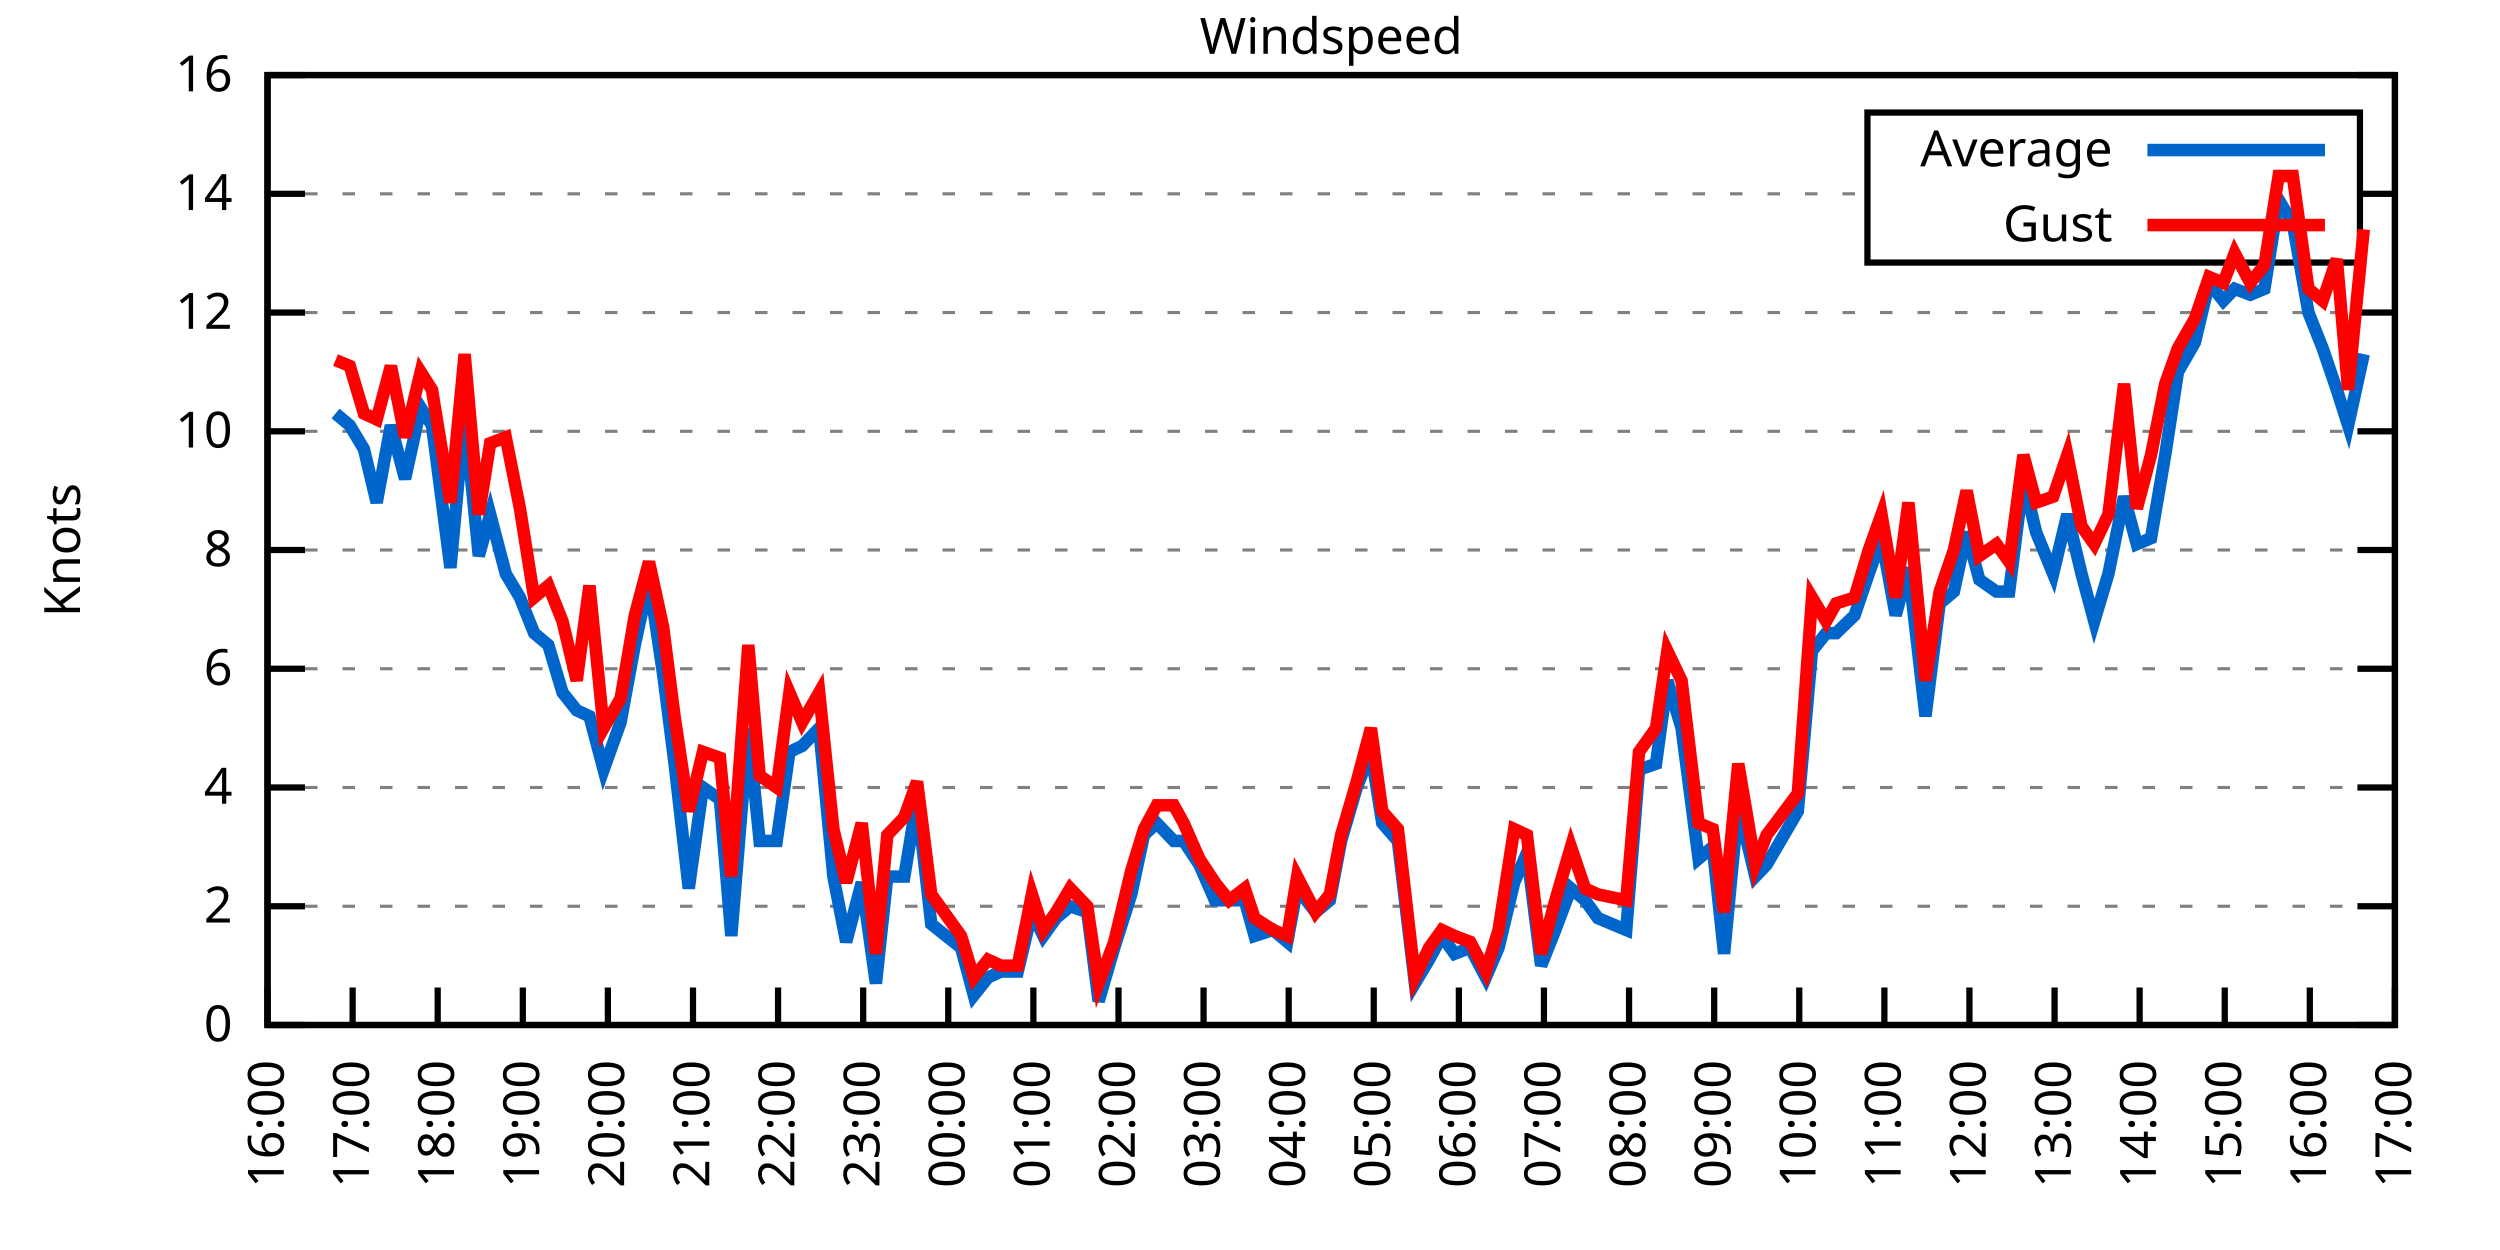
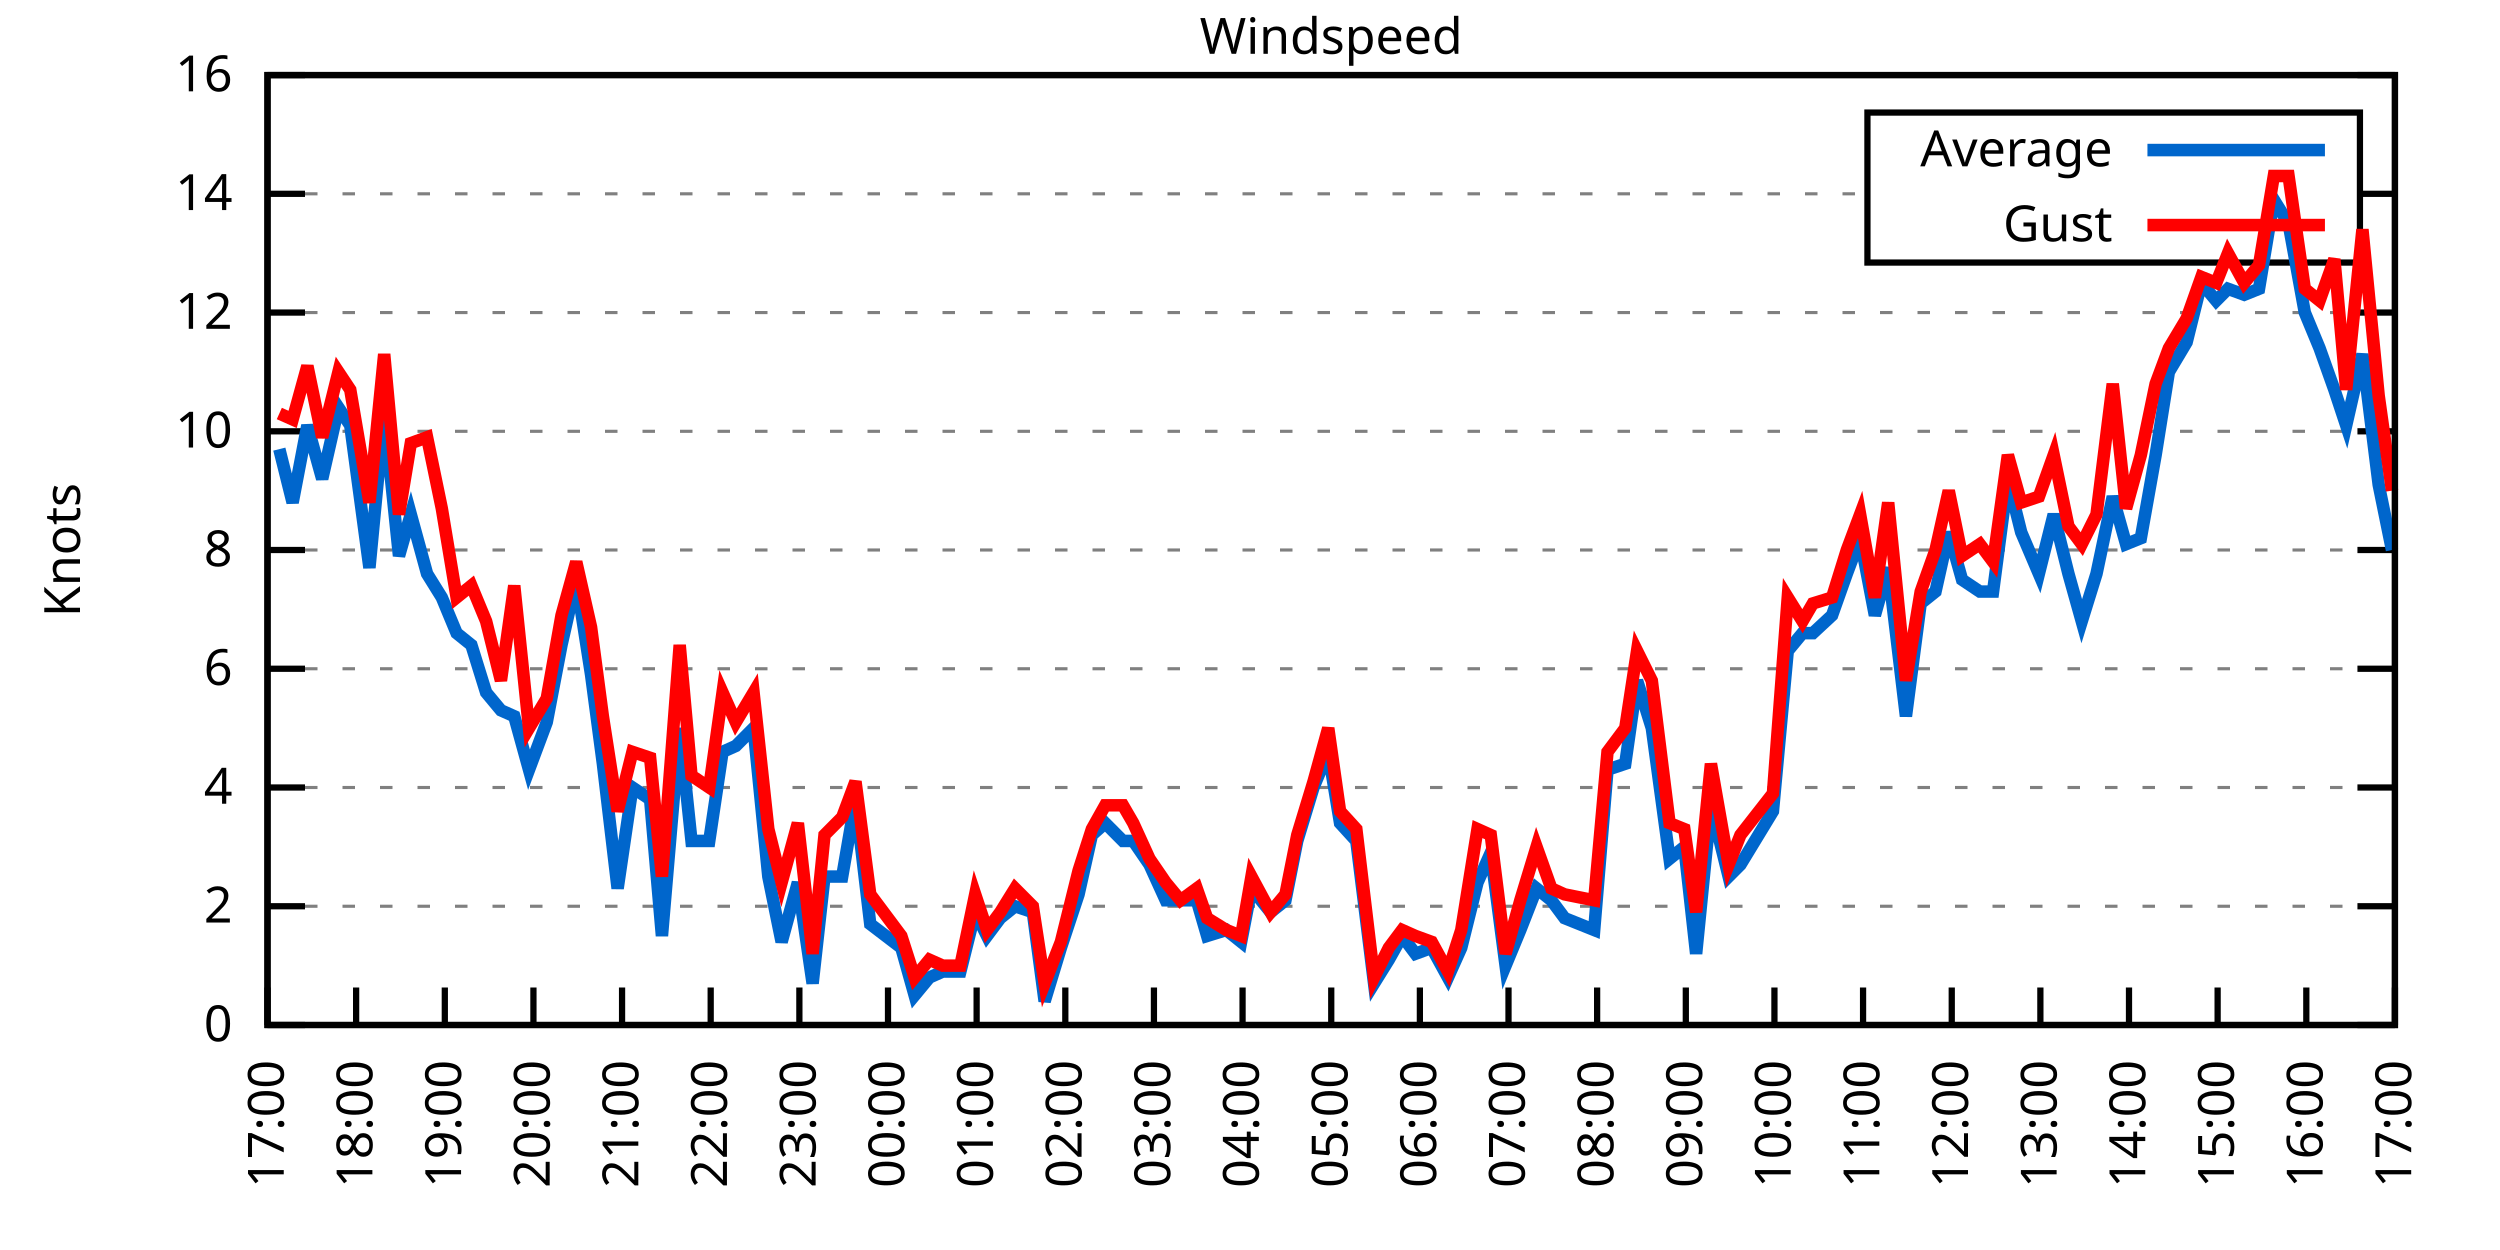
<svg xmlns="http://www.w3.org/2000/svg" xmlns:xlink="http://www.w3.org/1999/xlink" width="400" height="200" viewBox="0 0 400 200">
  <g id="gnuplot_canvas">
    <rect x="0" y="0" width="400" height="200" fill="none" />
    <defs>
      <circle id="gpDot" r="0.5" stroke-width="0.5" stroke="currentColor" />
      <path id="gpPt0" stroke-width="0.333" stroke="currentColor" d="M-1,0 h2 M0,-1 v2" />
      <path id="gpPt1" stroke-width="0.333" stroke="currentColor" d="M-1,-1 L1,1 M1,-1 L-1,1" />
      <path id="gpPt2" stroke-width="0.333" stroke="currentColor" d="M-1,0 L1,0 M0,-1 L0,1 M-1,-1 L1,1 M-1,1 L1,-1" />
      <rect id="gpPt3" stroke-width="0.333" stroke="currentColor" x="-1" y="-1" width="2" height="2" />
      <rect id="gpPt4" stroke-width="0.333" stroke="currentColor" fill="currentColor" x="-1" y="-1" width="2" height="2" />
      <circle id="gpPt5" stroke-width="0.333" stroke="currentColor" cx="0" cy="0" r="1" />
      <use xlink:href="#gpPt5" id="gpPt6" fill="currentColor" stroke="none" />
      <path id="gpPt7" stroke-width="0.333" stroke="currentColor" d="M0,-1.33 L-1.33,0.67 L1.33,0.67 z" />
      <use xlink:href="#gpPt7" id="gpPt8" fill="currentColor" stroke="none" />
      <use xlink:href="#gpPt7" id="gpPt9" stroke="currentColor" transform="rotate(180)" />
      <use xlink:href="#gpPt9" id="gpPt10" fill="currentColor" stroke="none" />
      <use xlink:href="#gpPt3" id="gpPt11" stroke="currentColor" transform="rotate(45)" />
      <use xlink:href="#gpPt11" id="gpPt12" fill="currentColor" stroke="none" />
      <path id="gpPt13" stroke-width="0.333" stroke="currentColor" d="M0,1.330 L1.265,0.411 L0.782,-1.067 L-0.782,-1.076 L-1.265,0.411 z" />
      <use xlink:href="#gpPt13" id="gpPt14" fill="currentColor" stroke="none" />
      <filter id="textbox" filterUnits="objectBoundingBox" x="0" y="0" height="1" width="1">
        <feFlood flood-color="white" flood-opacity="1" result="bgnd" />
        <feComposite in="SourceGraphic" in2="bgnd" operator="atop" />
      </filter>
      <filter id="greybox" filterUnits="objectBoundingBox" x="0" y="0" height="1" width="1">
        <feFlood flood-color="lightgrey" flood-opacity="1" result="grey" />
        <feComposite in="SourceGraphic" in2="grey" operator="atop" />
      </filter>
    </defs>
    <g fill="none" color="white" stroke="currentColor" stroke-width="1.00" stroke-linecap="butt" stroke-linejoin="miter">
</g>
    <g fill="none" color="black" stroke="currentColor" stroke-width="1.00" stroke-linecap="butt" stroke-linejoin="miter">
      <g stroke="none" shape-rendering="crispEdges">
        <polygon fill="rgb(255, 255, 255)" points="42.80,164.00 383.18,164.00 383.18,12.02 42.80,12.02 " />
      </g>
    </g>
    <g fill="none" color="black" stroke="currentColor" stroke-width="1.00" stroke-linecap="butt" stroke-linejoin="miter">
</g>
    <g fill="none" color="black" stroke="black" stroke-width="0.50" stroke-linecap="butt" stroke-linejoin="miter">
</g>
    <g fill="none" color="gray" stroke="currentColor" stroke-width="0.50" stroke-linecap="butt" stroke-linejoin="miter">
      <path stroke="gray" stroke-dasharray="2,4" class="gridline" d="M42.80,164.00 L383.19,164.00  " />
    </g>
    <g fill="none" color="gray" stroke="gray" stroke-width="1.00" stroke-linecap="butt" stroke-linejoin="miter">
</g>
    <g fill="none" color="black" stroke="currentColor" stroke-width="1.00" stroke-linecap="butt" stroke-linejoin="miter">
      <path stroke="black" d="M42.80,164.00 L48.80,164.00 M383.19,164.00 L377.19,164.00  " />
      <g transform="translate(37.20,166.60)" stroke="none" fill="black" font-family="Sans" font-size="8.00" text-anchor="end">
        <text>
          <tspan font-family="Sans"> 0</tspan>
        </text>
      </g>
    </g>
    <g fill="none" color="black" stroke="currentColor" stroke-width="1.00" stroke-linecap="butt" stroke-linejoin="miter">
</g>
    <g fill="none" color="black" stroke="black" stroke-width="0.50" stroke-linecap="butt" stroke-linejoin="miter">
</g>
    <g fill="none" color="gray" stroke="currentColor" stroke-width="0.50" stroke-linecap="butt" stroke-linejoin="miter">
      <path stroke="gray" stroke-dasharray="2,4" class="gridline" d="M42.80,145.00 L383.19,145.00  " />
    </g>
    <g fill="none" color="gray" stroke="gray" stroke-width="1.00" stroke-linecap="butt" stroke-linejoin="miter">
</g>
    <g fill="none" color="black" stroke="currentColor" stroke-width="1.00" stroke-linecap="butt" stroke-linejoin="miter">
      <path stroke="black" d="M42.80,145.00 L48.80,145.00 M383.19,145.00 L377.19,145.00  " />
      <g transform="translate(37.20,147.60)" stroke="none" fill="black" font-family="Sans" font-size="8.00" text-anchor="end">
        <text>
          <tspan font-family="Sans"> 2</tspan>
        </text>
      </g>
    </g>
    <g fill="none" color="black" stroke="currentColor" stroke-width="1.00" stroke-linecap="butt" stroke-linejoin="miter">
</g>
    <g fill="none" color="black" stroke="black" stroke-width="0.50" stroke-linecap="butt" stroke-linejoin="miter">
</g>
    <g fill="none" color="gray" stroke="currentColor" stroke-width="0.50" stroke-linecap="butt" stroke-linejoin="miter">
      <path stroke="gray" stroke-dasharray="2,4" class="gridline" d="M42.80,126.00 L383.19,126.00  " />
    </g>
    <g fill="none" color="gray" stroke="gray" stroke-width="1.00" stroke-linecap="butt" stroke-linejoin="miter">
</g>
    <g fill="none" color="black" stroke="currentColor" stroke-width="1.00" stroke-linecap="butt" stroke-linejoin="miter">
      <path stroke="black" d="M42.80,126.00 L48.80,126.00 M383.19,126.00 L377.19,126.00  " />
      <g transform="translate(37.20,128.60)" stroke="none" fill="black" font-family="Sans" font-size="8.00" text-anchor="end">
        <text>
          <tspan font-family="Sans"> 4</tspan>
        </text>
      </g>
    </g>
    <g fill="none" color="black" stroke="currentColor" stroke-width="1.00" stroke-linecap="butt" stroke-linejoin="miter">
</g>
    <g fill="none" color="black" stroke="black" stroke-width="0.50" stroke-linecap="butt" stroke-linejoin="miter">
</g>
    <g fill="none" color="gray" stroke="currentColor" stroke-width="0.50" stroke-linecap="butt" stroke-linejoin="miter">
      <path stroke="gray" stroke-dasharray="2,4" class="gridline" d="M42.80,107.00 L383.19,107.00  " />
    </g>
    <g fill="none" color="gray" stroke="gray" stroke-width="1.00" stroke-linecap="butt" stroke-linejoin="miter">
</g>
    <g fill="none" color="black" stroke="currentColor" stroke-width="1.00" stroke-linecap="butt" stroke-linejoin="miter">
      <path stroke="black" d="M42.80,107.00 L48.80,107.00 M383.19,107.00 L377.19,107.00  " />
      <g transform="translate(37.20,109.60)" stroke="none" fill="black" font-family="Sans" font-size="8.00" text-anchor="end">
        <text>
          <tspan font-family="Sans"> 6</tspan>
        </text>
      </g>
    </g>
    <g fill="none" color="black" stroke="currentColor" stroke-width="1.00" stroke-linecap="butt" stroke-linejoin="miter">
</g>
    <g fill="none" color="black" stroke="black" stroke-width="0.50" stroke-linecap="butt" stroke-linejoin="miter">
</g>
    <g fill="none" color="gray" stroke="currentColor" stroke-width="0.50" stroke-linecap="butt" stroke-linejoin="miter">
      <path stroke="gray" stroke-dasharray="2,4" class="gridline" d="M42.80,88.00 L383.19,88.00  " />
    </g>
    <g fill="none" color="gray" stroke="gray" stroke-width="1.00" stroke-linecap="butt" stroke-linejoin="miter">
</g>
    <g fill="none" color="black" stroke="currentColor" stroke-width="1.00" stroke-linecap="butt" stroke-linejoin="miter">
      <path stroke="black" d="M42.80,88.00 L48.80,88.00 M383.19,88.00 L377.19,88.00  " />
      <g transform="translate(37.20,90.60)" stroke="none" fill="black" font-family="Sans" font-size="8.00" text-anchor="end">
        <text>
          <tspan font-family="Sans"> 8</tspan>
        </text>
      </g>
    </g>
    <g fill="none" color="black" stroke="currentColor" stroke-width="1.00" stroke-linecap="butt" stroke-linejoin="miter">
</g>
    <g fill="none" color="black" stroke="black" stroke-width="0.50" stroke-linecap="butt" stroke-linejoin="miter">
</g>
    <g fill="none" color="gray" stroke="currentColor" stroke-width="0.50" stroke-linecap="butt" stroke-linejoin="miter">
      <path stroke="gray" stroke-dasharray="2,4" class="gridline" d="M42.80,69.01 L383.19,69.01  " />
    </g>
    <g fill="none" color="gray" stroke="gray" stroke-width="1.00" stroke-linecap="butt" stroke-linejoin="miter">
</g>
    <g fill="none" color="black" stroke="currentColor" stroke-width="1.00" stroke-linecap="butt" stroke-linejoin="miter">
      <path stroke="black" d="M42.80,69.01 L48.80,69.01 M383.19,69.01 L377.19,69.01  " />
      <g transform="translate(37.20,71.61)" stroke="none" fill="black" font-family="Sans" font-size="8.00" text-anchor="end">
        <text>
          <tspan font-family="Sans"> 10</tspan>
        </text>
      </g>
    </g>
    <g fill="none" color="black" stroke="currentColor" stroke-width="1.00" stroke-linecap="butt" stroke-linejoin="miter">
</g>
    <g fill="none" color="black" stroke="black" stroke-width="0.50" stroke-linecap="butt" stroke-linejoin="miter">
</g>
    <g fill="none" color="gray" stroke="currentColor" stroke-width="0.50" stroke-linecap="butt" stroke-linejoin="miter">
      <path stroke="gray" stroke-dasharray="2,4" class="gridline" d="M42.80,50.01 L383.19,50.01  " />
    </g>
    <g fill="none" color="gray" stroke="gray" stroke-width="1.00" stroke-linecap="butt" stroke-linejoin="miter">
</g>
    <g fill="none" color="black" stroke="currentColor" stroke-width="1.00" stroke-linecap="butt" stroke-linejoin="miter">
      <path stroke="black" d="M42.80,50.01 L48.80,50.01 M383.19,50.01 L377.19,50.01  " />
      <g transform="translate(37.20,52.61)" stroke="none" fill="black" font-family="Sans" font-size="8.00" text-anchor="end">
        <text>
          <tspan font-family="Sans"> 12</tspan>
        </text>
      </g>
    </g>
    <g fill="none" color="black" stroke="currentColor" stroke-width="1.00" stroke-linecap="butt" stroke-linejoin="miter">
</g>
    <g fill="none" color="black" stroke="black" stroke-width="0.50" stroke-linecap="butt" stroke-linejoin="miter">
</g>
    <g fill="none" color="gray" stroke="currentColor" stroke-width="0.50" stroke-linecap="butt" stroke-linejoin="miter">
      <path stroke="gray" stroke-dasharray="2,4" class="gridline" d="M42.80,31.01 L298.79,31.01 M377.59,31.01 L383.19,31.01  " />
    </g>
    <g fill="none" color="gray" stroke="gray" stroke-width="1.00" stroke-linecap="butt" stroke-linejoin="miter">
</g>
    <g fill="none" color="black" stroke="currentColor" stroke-width="1.00" stroke-linecap="butt" stroke-linejoin="miter">
      <path stroke="black" d="M42.80,31.01 L48.80,31.01 M383.19,31.01 L377.19,31.01  " />
      <g transform="translate(37.20,33.61)" stroke="none" fill="black" font-family="Sans" font-size="8.00" text-anchor="end">
        <text>
          <tspan font-family="Sans"> 14</tspan>
        </text>
      </g>
    </g>
    <g fill="none" color="black" stroke="currentColor" stroke-width="1.00" stroke-linecap="butt" stroke-linejoin="miter">
</g>
    <g fill="none" color="black" stroke="black" stroke-width="0.50" stroke-linecap="butt" stroke-linejoin="miter">
</g>
    <g fill="none" color="gray" stroke="currentColor" stroke-width="0.50" stroke-linecap="butt" stroke-linejoin="miter">
      <path stroke="gray" stroke-dasharray="2,4" class="gridline" d="M42.80,12.01 L383.19,12.01  " />
    </g>
    <g fill="none" color="gray" stroke="gray" stroke-width="1.00" stroke-linecap="butt" stroke-linejoin="miter">
</g>
    <g fill="none" color="black" stroke="currentColor" stroke-width="1.00" stroke-linecap="butt" stroke-linejoin="miter">
      <path stroke="black" d="M42.80,12.01 L48.80,12.01 M383.19,12.01 L377.19,12.01  " />
      <g transform="translate(37.20,14.61)" stroke="none" fill="black" font-family="Sans" font-size="8.00" text-anchor="end">
        <text>
          <tspan font-family="Sans"> 16</tspan>
        </text>
      </g>
    </g>
    <g fill="none" color="black" stroke="currentColor" stroke-width="1.00" stroke-linecap="butt" stroke-linejoin="miter">
      <path stroke="black" d="M42.80,164.00 L42.80,158.00  " />
      <g transform="translate(45.40,169.60) rotate(270.00)" stroke="none" fill="black" font-family="Sans" font-size="8.00" text-anchor="end">
        <text>
-           <tspan font-family="Sans">16:00</tspan>
-         </text>
-       </g>
-     </g>
-     <g fill="none" color="black" stroke="currentColor" stroke-width="1.00" stroke-linecap="butt" stroke-linejoin="miter">
-       <path stroke="black" d="M56.42,164.00 L56.42,158.00  " />
-       <g transform="translate(59.02,169.60) rotate(270.00)" stroke="none" fill="black" font-family="Sans" font-size="8.00" text-anchor="end">
-         <text>
          <tspan font-family="Sans">17:00</tspan>
        </text>
      </g>
    </g>
    <g fill="none" color="black" stroke="currentColor" stroke-width="1.00" stroke-linecap="butt" stroke-linejoin="miter">
-       <path stroke="black" d="M70.03,164.00 L70.03,158.00  " />
-       <g transform="translate(72.63,169.60) rotate(270.00)" stroke="none" fill="black" font-family="Sans" font-size="8.00" text-anchor="end">
+       <path stroke="black" d="M56.98,164.00 L56.98,158.00  " />
+       <g transform="translate(59.58,169.60) rotate(270.00)" stroke="none" fill="black" font-family="Sans" font-size="8.00" text-anchor="end">
        <text>
          <tspan font-family="Sans">18:00</tspan>
        </text>
      </g>
    </g>
    <g fill="none" color="black" stroke="currentColor" stroke-width="1.00" stroke-linecap="butt" stroke-linejoin="miter">
-       <path stroke="black" d="M83.65,164.00 L83.65,158.00  " />
-       <g transform="translate(86.25,169.60) rotate(270.00)" stroke="none" fill="black" font-family="Sans" font-size="8.00" text-anchor="end">
+       <path stroke="black" d="M71.17,164.00 L71.17,158.00  " />
+       <g transform="translate(73.77,169.60) rotate(270.00)" stroke="none" fill="black" font-family="Sans" font-size="8.00" text-anchor="end">
        <text>
          <tspan font-family="Sans">19:00</tspan>
        </text>
      </g>
    </g>
    <g fill="none" color="black" stroke="currentColor" stroke-width="1.00" stroke-linecap="butt" stroke-linejoin="miter">
-       <path stroke="black" d="M97.26,164.00 L97.26,158.00  " />
-       <g transform="translate(99.86,169.60) rotate(270.00)" stroke="none" fill="black" font-family="Sans" font-size="8.00" text-anchor="end">
+       <path stroke="black" d="M85.35,164.00 L85.35,158.00  " />
+       <g transform="translate(87.95,169.60) rotate(270.00)" stroke="none" fill="black" font-family="Sans" font-size="8.00" text-anchor="end">
        <text>
          <tspan font-family="Sans">20:00</tspan>
        </text>
      </g>
    </g>
    <g fill="none" color="black" stroke="currentColor" stroke-width="1.00" stroke-linecap="butt" stroke-linejoin="miter">
-       <path stroke="black" d="M110.88,164.00 L110.88,158.00  " />
-       <g transform="translate(113.48,169.60) rotate(270.00)" stroke="none" fill="black" font-family="Sans" font-size="8.00" text-anchor="end">
+       <path stroke="black" d="M99.53,164.00 L99.53,158.00  " />
+       <g transform="translate(102.13,169.60) rotate(270.00)" stroke="none" fill="black" font-family="Sans" font-size="8.00" text-anchor="end">
        <text>
          <tspan font-family="Sans">21:00</tspan>
        </text>
      </g>
    </g>
    <g fill="none" color="black" stroke="currentColor" stroke-width="1.00" stroke-linecap="butt" stroke-linejoin="miter">
-       <path stroke="black" d="M124.49,164.00 L124.49,158.00  " />
-       <g transform="translate(127.09,169.60) rotate(270.00)" stroke="none" fill="black" font-family="Sans" font-size="8.00" text-anchor="end">
+       <path stroke="black" d="M113.71,164.00 L113.71,158.00  " />
+       <g transform="translate(116.31,169.60) rotate(270.00)" stroke="none" fill="black" font-family="Sans" font-size="8.00" text-anchor="end">
        <text>
          <tspan font-family="Sans">22:00</tspan>
        </text>
      </g>
    </g>
    <g fill="none" color="black" stroke="currentColor" stroke-width="1.00" stroke-linecap="butt" stroke-linejoin="miter">
-       <path stroke="black" d="M138.11,164.00 L138.11,158.00  " />
-       <g transform="translate(140.71,169.60) rotate(270.00)" stroke="none" fill="black" font-family="Sans" font-size="8.00" text-anchor="end">
+       <path stroke="black" d="M127.90,164.00 L127.90,158.00  " />
+       <g transform="translate(130.50,169.60) rotate(270.00)" stroke="none" fill="black" font-family="Sans" font-size="8.00" text-anchor="end">
        <text>
          <tspan font-family="Sans">23:00</tspan>
        </text>
      </g>
    </g>
    <g fill="none" color="black" stroke="currentColor" stroke-width="1.00" stroke-linecap="butt" stroke-linejoin="miter">
-       <path stroke="black" d="M151.72,164.00 L151.72,158.00  " />
-       <g transform="translate(154.32,169.60) rotate(270.00)" stroke="none" fill="black" font-family="Sans" font-size="8.00" text-anchor="end">
+       <path stroke="black" d="M142.08,164.00 L142.08,158.00  " />
+       <g transform="translate(144.68,169.60) rotate(270.00)" stroke="none" fill="black" font-family="Sans" font-size="8.00" text-anchor="end">
        <text>
          <tspan font-family="Sans">00:00</tspan>
        </text>
      </g>
    </g>
    <g fill="none" color="black" stroke="currentColor" stroke-width="1.00" stroke-linecap="butt" stroke-linejoin="miter">
-       <path stroke="black" d="M165.34,164.00 L165.34,158.00  " />
-       <g transform="translate(167.94,169.60) rotate(270.00)" stroke="none" fill="black" font-family="Sans" font-size="8.00" text-anchor="end">
+       <path stroke="black" d="M156.26,164.00 L156.26,158.00  " />
+       <g transform="translate(158.86,169.60) rotate(270.00)" stroke="none" fill="black" font-family="Sans" font-size="8.00" text-anchor="end">
        <text>
          <tspan font-family="Sans">01:00</tspan>
        </text>
      </g>
    </g>
    <g fill="none" color="black" stroke="currentColor" stroke-width="1.00" stroke-linecap="butt" stroke-linejoin="miter">
-       <path stroke="black" d="M178.96,164.00 L178.96,158.00  " />
-       <g transform="translate(181.56,169.60) rotate(270.00)" stroke="none" fill="black" font-family="Sans" font-size="8.00" text-anchor="end">
+       <path stroke="black" d="M170.45,164.00 L170.45,158.00  " />
+       <g transform="translate(173.05,169.60) rotate(270.00)" stroke="none" fill="black" font-family="Sans" font-size="8.00" text-anchor="end">
        <text>
          <tspan font-family="Sans">02:00</tspan>
        </text>
      </g>
    </g>
    <g fill="none" color="black" stroke="currentColor" stroke-width="1.00" stroke-linecap="butt" stroke-linejoin="miter">
-       <path stroke="black" d="M192.57,164.00 L192.57,158.00  " />
-       <g transform="translate(195.17,169.60) rotate(270.00)" stroke="none" fill="black" font-family="Sans" font-size="8.00" text-anchor="end">
+       <path stroke="black" d="M184.63,164.00 L184.63,158.00  " />
+       <g transform="translate(187.23,169.60) rotate(270.00)" stroke="none" fill="black" font-family="Sans" font-size="8.00" text-anchor="end">
        <text>
          <tspan font-family="Sans">03:00</tspan>
        </text>
      </g>
    </g>
    <g fill="none" color="black" stroke="currentColor" stroke-width="1.00" stroke-linecap="butt" stroke-linejoin="miter">
-       <path stroke="black" d="M206.19,164.00 L206.19,158.00  " />
-       <g transform="translate(208.79,169.60) rotate(270.00)" stroke="none" fill="black" font-family="Sans" font-size="8.00" text-anchor="end">
+       <path stroke="black" d="M198.81,164.00 L198.81,158.00  " />
+       <g transform="translate(201.41,169.60) rotate(270.00)" stroke="none" fill="black" font-family="Sans" font-size="8.00" text-anchor="end">
        <text>
          <tspan font-family="Sans">04:00</tspan>
        </text>
      </g>
    </g>
    <g fill="none" color="black" stroke="currentColor" stroke-width="1.00" stroke-linecap="butt" stroke-linejoin="miter">
-       <path stroke="black" d="M219.80,164.00 L219.80,158.00  " />
-       <g transform="translate(222.40,169.60) rotate(270.00)" stroke="none" fill="black" font-family="Sans" font-size="8.00" text-anchor="end">
+       <path stroke="black" d="M213.00,164.00 L213.00,158.00  " />
+       <g transform="translate(215.60,169.60) rotate(270.00)" stroke="none" fill="black" font-family="Sans" font-size="8.00" text-anchor="end">
        <text>
          <tspan font-family="Sans">05:00</tspan>
        </text>
      </g>
    </g>
    <g fill="none" color="black" stroke="currentColor" stroke-width="1.00" stroke-linecap="butt" stroke-linejoin="miter">
-       <path stroke="black" d="M233.42,164.00 L233.42,158.00  " />
-       <g transform="translate(236.02,169.60) rotate(270.00)" stroke="none" fill="black" font-family="Sans" font-size="8.00" text-anchor="end">
+       <path stroke="black" d="M227.18,164.00 L227.18,158.00  " />
+       <g transform="translate(229.78,169.60) rotate(270.00)" stroke="none" fill="black" font-family="Sans" font-size="8.00" text-anchor="end">
        <text>
          <tspan font-family="Sans">06:00</tspan>
        </text>
      </g>
    </g>
    <g fill="none" color="black" stroke="currentColor" stroke-width="1.00" stroke-linecap="butt" stroke-linejoin="miter">
-       <path stroke="black" d="M247.03,164.00 L247.03,158.00  " />
-       <g transform="translate(249.63,169.60) rotate(270.00)" stroke="none" fill="black" font-family="Sans" font-size="8.00" text-anchor="end">
+       <path stroke="black" d="M241.36,164.00 L241.36,158.00  " />
+       <g transform="translate(243.96,169.60) rotate(270.00)" stroke="none" fill="black" font-family="Sans" font-size="8.00" text-anchor="end">
        <text>
          <tspan font-family="Sans">07:00</tspan>
        </text>
      </g>
    </g>
    <g fill="none" color="black" stroke="currentColor" stroke-width="1.00" stroke-linecap="butt" stroke-linejoin="miter">
-       <path stroke="black" d="M260.65,164.00 L260.65,158.00  " />
-       <g transform="translate(263.25,169.60) rotate(270.00)" stroke="none" fill="black" font-family="Sans" font-size="8.00" text-anchor="end">
+       <path stroke="black" d="M255.54,164.00 L255.54,158.00  " />
+       <g transform="translate(258.14,169.60) rotate(270.00)" stroke="none" fill="black" font-family="Sans" font-size="8.00" text-anchor="end">
        <text>
          <tspan font-family="Sans">08:00</tspan>
        </text>
      </g>
    </g>
    <g fill="none" color="black" stroke="currentColor" stroke-width="1.00" stroke-linecap="butt" stroke-linejoin="miter">
-       <path stroke="black" d="M274.27,164.00 L274.27,158.00  " />
-       <g transform="translate(276.87,169.60) rotate(270.00)" stroke="none" fill="black" font-family="Sans" font-size="8.00" text-anchor="end">
+       <path stroke="black" d="M269.73,164.00 L269.73,158.00  " />
+       <g transform="translate(272.33,169.60) rotate(270.00)" stroke="none" fill="black" font-family="Sans" font-size="8.00" text-anchor="end">
        <text>
          <tspan font-family="Sans">09:00</tspan>
        </text>
      </g>
    </g>
    <g fill="none" color="black" stroke="currentColor" stroke-width="1.00" stroke-linecap="butt" stroke-linejoin="miter">
-       <path stroke="black" d="M287.88,164.00 L287.88,158.00  " />
-       <g transform="translate(290.48,169.60) rotate(270.00)" stroke="none" fill="black" font-family="Sans" font-size="8.00" text-anchor="end">
+       <path stroke="black" d="M283.91,164.00 L283.91,158.00  " />
+       <g transform="translate(286.51,169.60) rotate(270.00)" stroke="none" fill="black" font-family="Sans" font-size="8.00" text-anchor="end">
        <text>
          <tspan font-family="Sans">10:00</tspan>
        </text>
      </g>
    </g>
    <g fill="none" color="black" stroke="currentColor" stroke-width="1.00" stroke-linecap="butt" stroke-linejoin="miter">
-       <path stroke="black" d="M301.50,164.00 L301.50,158.00  " />
-       <g transform="translate(304.10,169.60) rotate(270.00)" stroke="none" fill="black" font-family="Sans" font-size="8.00" text-anchor="end">
+       <path stroke="black" d="M298.09,164.00 L298.09,158.00  " />
+       <g transform="translate(300.69,169.60) rotate(270.00)" stroke="none" fill="black" font-family="Sans" font-size="8.00" text-anchor="end">
        <text>
          <tspan font-family="Sans">11:00</tspan>
        </text>
      </g>
    </g>
    <g fill="none" color="black" stroke="currentColor" stroke-width="1.00" stroke-linecap="butt" stroke-linejoin="miter">
-       <path stroke="black" d="M315.11,164.00 L315.11,158.00  " />
-       <g transform="translate(317.71,169.60) rotate(270.00)" stroke="none" fill="black" font-family="Sans" font-size="8.00" text-anchor="end">
+       <path stroke="black" d="M312.28,164.00 L312.28,158.00  " />
+       <g transform="translate(314.88,169.60) rotate(270.00)" stroke="none" fill="black" font-family="Sans" font-size="8.00" text-anchor="end">
        <text>
          <tspan font-family="Sans">12:00</tspan>
        </text>
      </g>
    </g>
    <g fill="none" color="black" stroke="currentColor" stroke-width="1.00" stroke-linecap="butt" stroke-linejoin="miter">
-       <path stroke="black" d="M328.73,164.00 L328.73,158.00  " />
-       <g transform="translate(331.33,169.60) rotate(270.00)" stroke="none" fill="black" font-family="Sans" font-size="8.00" text-anchor="end">
+       <path stroke="black" d="M326.46,164.00 L326.46,158.00  " />
+       <g transform="translate(329.06,169.60) rotate(270.00)" stroke="none" fill="black" font-family="Sans" font-size="8.00" text-anchor="end">
        <text>
          <tspan font-family="Sans">13:00</tspan>
        </text>
      </g>
    </g>
    <g fill="none" color="black" stroke="currentColor" stroke-width="1.00" stroke-linecap="butt" stroke-linejoin="miter">
-       <path stroke="black" d="M342.34,164.00 L342.34,158.00  " />
-       <g transform="translate(344.94,169.60) rotate(270.00)" stroke="none" fill="black" font-family="Sans" font-size="8.00" text-anchor="end">
+       <path stroke="black" d="M340.64,164.00 L340.64,158.00  " />
+       <g transform="translate(343.24,169.60) rotate(270.00)" stroke="none" fill="black" font-family="Sans" font-size="8.00" text-anchor="end">
        <text>
          <tspan font-family="Sans">14:00</tspan>
        </text>
      </g>
    </g>
    <g fill="none" color="black" stroke="currentColor" stroke-width="1.00" stroke-linecap="butt" stroke-linejoin="miter">
-       <path stroke="black" d="M355.96,164.00 L355.96,158.00  " />
-       <g transform="translate(358.56,169.60) rotate(270.00)" stroke="none" fill="black" font-family="Sans" font-size="8.00" text-anchor="end">
+       <path stroke="black" d="M354.82,164.00 L354.82,158.00  " />
+       <g transform="translate(357.42,169.60) rotate(270.00)" stroke="none" fill="black" font-family="Sans" font-size="8.00" text-anchor="end">
        <text>
          <tspan font-family="Sans">15:00</tspan>
        </text>
      </g>
    </g>
    <g fill="none" color="black" stroke="currentColor" stroke-width="1.00" stroke-linecap="butt" stroke-linejoin="miter">
-       <path stroke="black" d="M369.57,164.00 L369.57,158.00  " />
-       <g transform="translate(372.17,169.60) rotate(270.00)" stroke="none" fill="black" font-family="Sans" font-size="8.00" text-anchor="end">
+       <path stroke="black" d="M369.01,164.00 L369.01,158.00  " />
+       <g transform="translate(371.61,169.60) rotate(270.00)" stroke="none" fill="black" font-family="Sans" font-size="8.00" text-anchor="end">
        <text>
          <tspan font-family="Sans">16:00</tspan>
        </text>
      </g>
    </g>
    <g fill="none" color="black" stroke="currentColor" stroke-width="1.00" stroke-linecap="butt" stroke-linejoin="miter">
      <path stroke="black" d="M383.19,164.00 L383.19,158.00  " />
      <g transform="translate(385.79,169.60) rotate(270.00)" stroke="none" fill="black" font-family="Sans" font-size="8.00" text-anchor="end">
        <text>
          <tspan font-family="Sans">17:00</tspan>
        </text>
      </g>
    </g>
    <g fill="none" color="black" stroke="currentColor" stroke-width="1.00" stroke-linecap="butt" stroke-linejoin="miter">
</g>
    <g fill="none" color="black" stroke="currentColor" stroke-width="1.00" stroke-linecap="butt" stroke-linejoin="miter">
      <path stroke="black" d="M42.80,12.01 L42.80,164.00 L383.19,164.00 L383.19,12.01 L42.80,12.01 Z  " />
    </g>
    <g fill="none" color="black" stroke="currentColor" stroke-width="1.00" stroke-linecap="butt" stroke-linejoin="miter">
</g>
    <g fill="none" color="black" stroke="currentColor" stroke-width="1.00" stroke-linecap="butt" stroke-linejoin="miter">
      <path stroke="black" d="M298.79,42.01 L298.79,18.01 L377.59,18.01 L377.59,42.01 L298.79,42.01 Z  " />
    </g>
    <g id="Windspeed_plot_1">
      <g fill="none" color="white" stroke="black" stroke-width="2.00" stroke-linecap="butt" stroke-linejoin="miter">
</g>
      <g fill="none" color="black" stroke="currentColor" stroke-width="2.00" stroke-linecap="butt" stroke-linejoin="miter">
        <g transform="translate(337.99,26.61)" stroke="none" fill="black" font-family="Sans" font-size="8.00" text-anchor="end">
          <text>
            <tspan font-family="Sans">Average</tspan>
          </text>
        </g>
      </g>
      <g fill="none" color="black" stroke="currentColor" stroke-width="2.00" stroke-linecap="butt" stroke-linejoin="miter">
-         <path stroke="rgb(  0, 102, 204)" d="M343.59,24.01 L371.99,24.01 M53.69,66.16 L55.96,68.06 L58.23,71.86 L60.27,80.41 L62.54,68.06 L64.81,76.61   L67.31,65.21 L69.12,68.06 L72.07,90.85 L74.34,66.16 L76.61,88.95 L78.43,82.31 L80.92,91.80 L83.19,95.60   L85.46,101.30 L87.73,103.20 L90.00,110.80 L92.27,113.65 L94.31,114.60 L96.58,123.15 L99.30,115.55 L101.57,103.20   L103.84,92.75 L106.11,107.95 L107.93,122.20 L110.20,142.15 L112.47,126.00 L115.19,127.90 L117.01,149.75 L119.73,116.50   L121.54,134.55 L124.27,134.55 L126.31,120.30 L128.35,119.35 L131.07,116.50 L133.34,140.25 L135.39,150.70 L137.88,141.20   L140.15,157.35 L141.97,140.25 L144.69,140.25 L146.73,127.90 L149.00,147.85 L153.77,151.65 L155.81,159.25 L158.08,156.40   L160.12,155.45 L162.84,155.45 L165.11,145.95 L166.93,149.75 L168.97,146.90 L171.24,145.00 L173.96,145.95 L175.78,160.20   L178.28,151.65 L181.00,143.10 L183.04,133.60 L185.08,131.70 L187.81,134.55 L189.39,134.55 L191.89,138.35 L194.39,144.05   L196.66,144.05 L199.15,144.05 L200.74,149.75 L203.69,148.80 L205.96,150.70 L207.55,142.15 L210.50,145.95 L212.77,144.05   L214.58,134.55 L217.08,126.00 L219.35,120.30 L221.16,131.70 L223.66,134.55 L226.38,157.35 L228.65,153.55 L230.70,149.75   L232.74,152.60 L235.23,151.65 L237.73,156.40 L239.77,151.65 L242.27,141.20 L244.31,136.45 L246.58,154.50 L248.85,148.80   L251.35,142.15 L253.61,144.05 L255.66,146.90 L260.20,148.80 L262.24,123.15 L264.96,122.20 L266.78,108.90 L269.05,116.50   L271.77,137.40 L274.04,135.50 L275.85,152.60 L278.12,128.85 L280.85,140.25 L282.66,138.35 L287.65,129.80 L289.92,104.15   L292.19,101.30 L293.78,101.30 L296.73,98.45 L299.00,91.80 L301.04,86.11 L303.31,98.45 L305.35,90.85 L308.08,114.60   L310.35,96.55 L312.62,94.65 L314.66,85.16 L316.70,92.75 L319.42,94.65 L321.47,94.65 L323.74,76.61 L325.78,85.16   L328.50,91.80 L330.77,82.31 L333.04,91.80 L335.08,99.40 L337.35,91.80 L339.85,79.46 L341.89,87.06 L344.16,86.11   L346.43,72.81 L348.47,59.51 L351.19,54.76 L353.46,45.26 L355.73,48.11 L357.55,46.21 L360.04,47.16 L362.31,46.21   L364.58,31.96 L366.85,35.76 L369.35,50.01 L371.62,55.71 L373.89,62.36 L375.70,68.06 L378.20,56.66  " />
+         <path stroke="rgb(  0, 102, 204)" d="M343.59,24.01 L371.99,24.01 M44.69,71.86 L46.82,80.41 L49.18,68.06 L51.55,76.61 L54.15,65.21 L56.04,68.06   L59.11,90.85 L61.47,66.16 L63.84,88.95 L65.73,82.31 L68.33,91.80 L70.69,95.60 L73.06,101.30 L75.42,103.20   L77.78,110.80 L80.15,113.65 L82.28,114.60 L84.64,123.15 L87.48,115.55 L89.84,103.20 L92.20,92.75 L94.57,107.95   L96.46,122.20 L98.82,142.15 L101.19,126.00 L104.02,127.90 L105.91,149.75 L108.75,116.50 L110.64,134.55 L113.48,134.55   L115.61,120.30 L117.73,119.35 L120.57,116.50 L122.93,140.25 L125.06,150.70 L127.66,141.20 L130.02,157.35 L131.92,140.25   L134.75,140.25 L136.88,127.90 L139.24,147.85 L144.21,151.65 L146.34,159.25 L148.70,156.40 L150.83,155.45 L153.66,155.45   L156.03,145.95 L157.92,149.75 L160.05,146.90 L162.41,145.00 L165.25,145.95 L167.14,160.20 L169.74,151.65 L172.57,143.10   L174.70,133.60 L176.83,131.70 L179.67,134.55 L181.32,134.55 L183.92,138.35 L186.52,144.05 L188.88,144.05 L191.48,144.05   L193.14,149.75 L196.21,148.80 L198.58,150.70 L200.23,142.15 L203.30,145.95 L205.67,144.05 L207.56,134.55 L210.16,126.00   L212.52,120.30 L214.41,131.70 L217.01,134.55 L219.85,157.35 L222.21,153.55 L224.34,149.75 L226.47,152.60 L229.07,151.65   L231.67,156.40 L233.80,151.65 L236.40,141.20 L238.52,136.45 L240.89,154.50 L243.25,148.80 L245.85,142.15 L248.22,144.05   L250.34,146.90 L255.07,148.80 L257.20,123.15 L260.04,122.20 L261.93,108.90 L264.29,116.50 L267.13,137.40 L269.49,135.50   L271.38,152.60 L273.75,128.85 L276.58,140.25 L278.47,138.35 L283.67,129.80 L286.04,104.15 L288.40,101.30 L290.06,101.30   L293.13,98.45 L295.49,91.80 L297.62,86.11 L299.98,98.45 L302.11,90.85 L304.95,114.60 L307.31,96.55 L309.68,94.65   L311.80,85.16 L313.93,92.75 L316.77,94.65 L318.89,94.65 L321.26,76.61 L323.39,85.16 L326.22,91.80 L328.59,82.31   L330.95,91.80 L333.08,99.40 L335.44,91.80 L338.04,79.46 L340.17,87.06 L342.53,86.11 L344.90,72.81 L347.02,59.51   L349.86,54.76 L352.22,45.26 L354.59,48.11 L356.48,46.21 L359.08,47.16 L361.44,46.21 L363.81,31.96 L366.17,35.76   L368.77,50.01 L371.13,55.71 L373.50,62.36 L375.39,68.06 L377.99,56.66 L380.59,77.56 L382.72,88.00  " />
      </g>
    </g>
    <g id="Windspeed_plot_2">
      <g fill="none" color="black" stroke="currentColor" stroke-width="2.00" stroke-linecap="butt" stroke-linejoin="miter">
        <g transform="translate(337.99,38.61)" stroke="none" fill="black" font-family="Sans" font-size="8.00" text-anchor="end">
          <text>
            <tspan font-family="Sans">Gust</tspan>
          </text>
        </g>
      </g>
      <g fill="none" color="black" stroke="currentColor" stroke-width="2.00" stroke-linecap="butt" stroke-linejoin="miter">
-         <path stroke="rgb(255,   0,   0)" d="M343.59,36.01 L371.99,36.01 M53.69,57.61 L55.96,58.56 L58.23,66.16 L60.27,67.11 L62.54,58.56 L64.81,69.96   L67.31,59.51 L69.12,62.36 L72.07,80.41 L74.34,56.66 L76.61,82.31 L78.43,70.91 L80.92,69.96 L83.19,81.36   L85.46,95.60 L87.73,93.70 L90.00,99.40 L92.27,108.90 L94.31,93.70 L96.58,116.50 L99.30,111.75 L101.57,98.45   L103.84,89.90 L106.11,100.35 L107.93,114.60 L110.20,129.80 L112.47,120.30 L115.19,121.25 L117.01,140.25 L119.73,103.20   L121.54,124.10 L124.27,126.00 L126.31,110.80 L128.35,115.55 L131.07,110.80 L133.34,132.65 L135.39,141.20 L137.88,131.70   L140.15,152.60 L141.97,133.60 L144.69,130.75 L146.73,125.05 L149.00,143.10 L153.77,149.75 L155.81,156.40 L158.08,153.55   L160.12,154.50 L162.84,154.50 L165.11,143.10 L166.93,148.80 L168.97,145.95 L171.24,142.15 L173.96,145.00 L175.78,157.35   L178.28,150.70 L181.00,139.30 L183.04,132.65 L185.08,128.85 L187.81,128.85 L189.39,131.70 L191.89,137.40 L194.39,141.20   L196.66,144.05 L199.15,142.15 L200.74,146.90 L203.69,148.80 L205.96,149.75 L207.55,140.25 L210.50,145.95 L212.77,143.10   L214.58,133.60 L217.08,125.05 L219.35,116.50 L221.16,129.80 L223.66,132.65 L226.38,156.40 L228.65,151.65 L230.70,148.80   L232.74,149.75 L235.23,150.70 L237.73,155.45 L239.77,148.80 L242.27,132.65 L244.31,133.60 L246.58,152.60 L248.85,144.05   L251.35,135.50 L253.61,142.15 L255.66,143.10 L260.20,144.05 L262.24,120.30 L264.96,116.50 L266.78,104.15 L269.05,108.90   L271.77,131.70 L274.04,132.65 L275.85,145.95 L278.12,122.20 L280.85,138.35 L282.66,133.60 L287.65,126.95 L289.92,95.60   L292.19,99.40 L293.78,96.55 L296.73,95.60 L299.00,88.00 L301.04,82.31 L303.31,95.60 L305.35,80.41 L308.08,108.90   L310.35,94.65 L312.62,88.00 L314.66,78.51 L316.70,88.95 L319.42,87.06 L321.47,89.90 L323.74,72.81 L325.78,80.41   L328.50,79.46 L330.77,72.81 L333.04,84.21 L335.08,87.06 L337.35,82.31 L339.85,61.41 L341.89,81.36 L344.16,72.81   L346.43,61.41 L348.47,55.71 L351.19,50.96 L353.46,44.31 L355.73,45.26 L357.55,40.51 L360.04,45.26 L362.31,42.41   L364.58,28.16 L366.85,28.16 L369.35,46.21 L371.62,48.11 L373.89,41.46 L375.70,62.36 L378.20,36.71  " />
+         <path stroke="rgb(255,   0,   0)" d="M343.59,36.01 L371.99,36.01 M44.69,66.16 L46.82,67.11 L49.18,58.56 L51.55,69.96 L54.15,59.51 L56.04,62.36   L59.11,80.41 L61.47,56.66 L63.84,82.31 L65.73,70.91 L68.33,69.96 L70.69,81.36 L73.06,95.60 L75.42,93.70   L77.78,99.40 L80.15,108.90 L82.28,93.70 L84.64,116.50 L87.48,111.75 L89.84,98.45 L92.20,89.90 L94.57,100.35   L96.46,114.60 L98.82,129.80 L101.19,120.30 L104.02,121.25 L105.91,140.25 L108.75,103.20 L110.64,124.10 L113.48,126.00   L115.61,110.80 L117.73,115.55 L120.57,110.80 L122.93,132.65 L125.06,141.20 L127.66,131.70 L130.02,152.60 L131.92,133.60   L134.75,130.75 L136.88,125.05 L139.24,143.10 L144.21,149.75 L146.34,156.40 L148.70,153.55 L150.83,154.50 L153.66,154.50   L156.03,143.10 L157.92,148.80 L160.05,145.95 L162.41,142.15 L165.25,145.00 L167.14,157.35 L169.74,150.70 L172.57,139.30   L174.70,132.65 L176.83,128.85 L179.67,128.85 L181.32,131.70 L183.92,137.40 L186.52,141.20 L188.88,144.05 L191.48,142.15   L193.14,146.90 L196.21,148.80 L198.58,149.75 L200.23,140.25 L203.30,145.95 L205.67,143.10 L207.56,133.60 L210.16,125.05   L212.52,116.50 L214.41,129.80 L217.01,132.65 L219.85,156.40 L222.21,151.65 L224.34,148.80 L226.47,149.75 L229.07,150.70   L231.67,155.45 L233.80,148.80 L236.40,132.65 L238.52,133.60 L240.89,152.60 L243.25,144.05 L245.85,135.50 L248.22,142.15   L250.34,143.10 L255.07,144.05 L257.20,120.30 L260.04,116.50 L261.93,104.15 L264.29,108.90 L267.13,131.70 L269.49,132.65   L271.38,145.95 L273.75,122.20 L276.58,138.35 L278.47,133.60 L283.67,126.95 L286.04,95.60 L288.40,99.40 L290.06,96.55   L293.13,95.60 L295.49,88.00 L297.62,82.31 L299.98,95.60 L302.11,80.41 L304.95,108.90 L307.31,94.65 L309.68,88.00   L311.80,78.51 L313.93,88.95 L316.77,87.06 L318.89,89.90 L321.26,72.81 L323.39,80.41 L326.22,79.46 L328.59,72.81   L330.95,84.21 L333.08,87.06 L335.44,82.31 L338.04,61.41 L340.17,81.36 L342.53,72.81 L344.90,61.41 L347.02,55.71   L349.86,50.96 L352.22,44.31 L354.59,45.26 L356.48,40.51 L359.08,45.26 L361.44,42.41 L363.81,28.16 L366.17,28.16   L368.77,46.21 L371.13,48.11 L373.50,41.46 L375.39,62.36 L377.99,36.71 L380.59,63.31 L382.72,78.51  " />
      </g>
    </g>
    <g fill="none" color="black" stroke="currentColor" stroke-width="2.00" stroke-linecap="butt" stroke-linejoin="miter">
</g>
    <g fill="none" color="black" stroke="black" stroke-width="1.00" stroke-linecap="butt" stroke-linejoin="miter">
</g>
    <g fill="none" color="black" stroke="currentColor" stroke-width="1.00" stroke-linecap="butt" stroke-linejoin="miter">
      <path stroke="black" d="M42.80,12.01 L42.80,164.00 L383.19,164.00 L383.19,12.01 L42.80,12.01 Z  " />
      <g transform="translate(12.80,88.01) rotate(270.00)" stroke="none" fill="black" font-family="Sans" font-size="8.00" text-anchor="middle">
        <text>
          <tspan font-family="Sans">Knots</tspan>
        </text>
      </g>
    </g>
    <g fill="none" color="black" stroke="currentColor" stroke-width="1.00" stroke-linecap="butt" stroke-linejoin="miter">
</g>
    <g fill="none" color="black" stroke="currentColor" stroke-width="1.00" stroke-linecap="butt" stroke-linejoin="miter">
      <g transform="translate(212.99,8.61)" stroke="none" fill="black" font-family="Sans" font-size="8.00" text-anchor="middle">
        <text>
          <tspan font-family="Sans">Windspeed</tspan>
        </text>
      </g>
    </g>
    <g fill="none" color="black" stroke="currentColor" stroke-width="1.00" stroke-linecap="butt" stroke-linejoin="miter">
</g>
  </g>
</svg>
